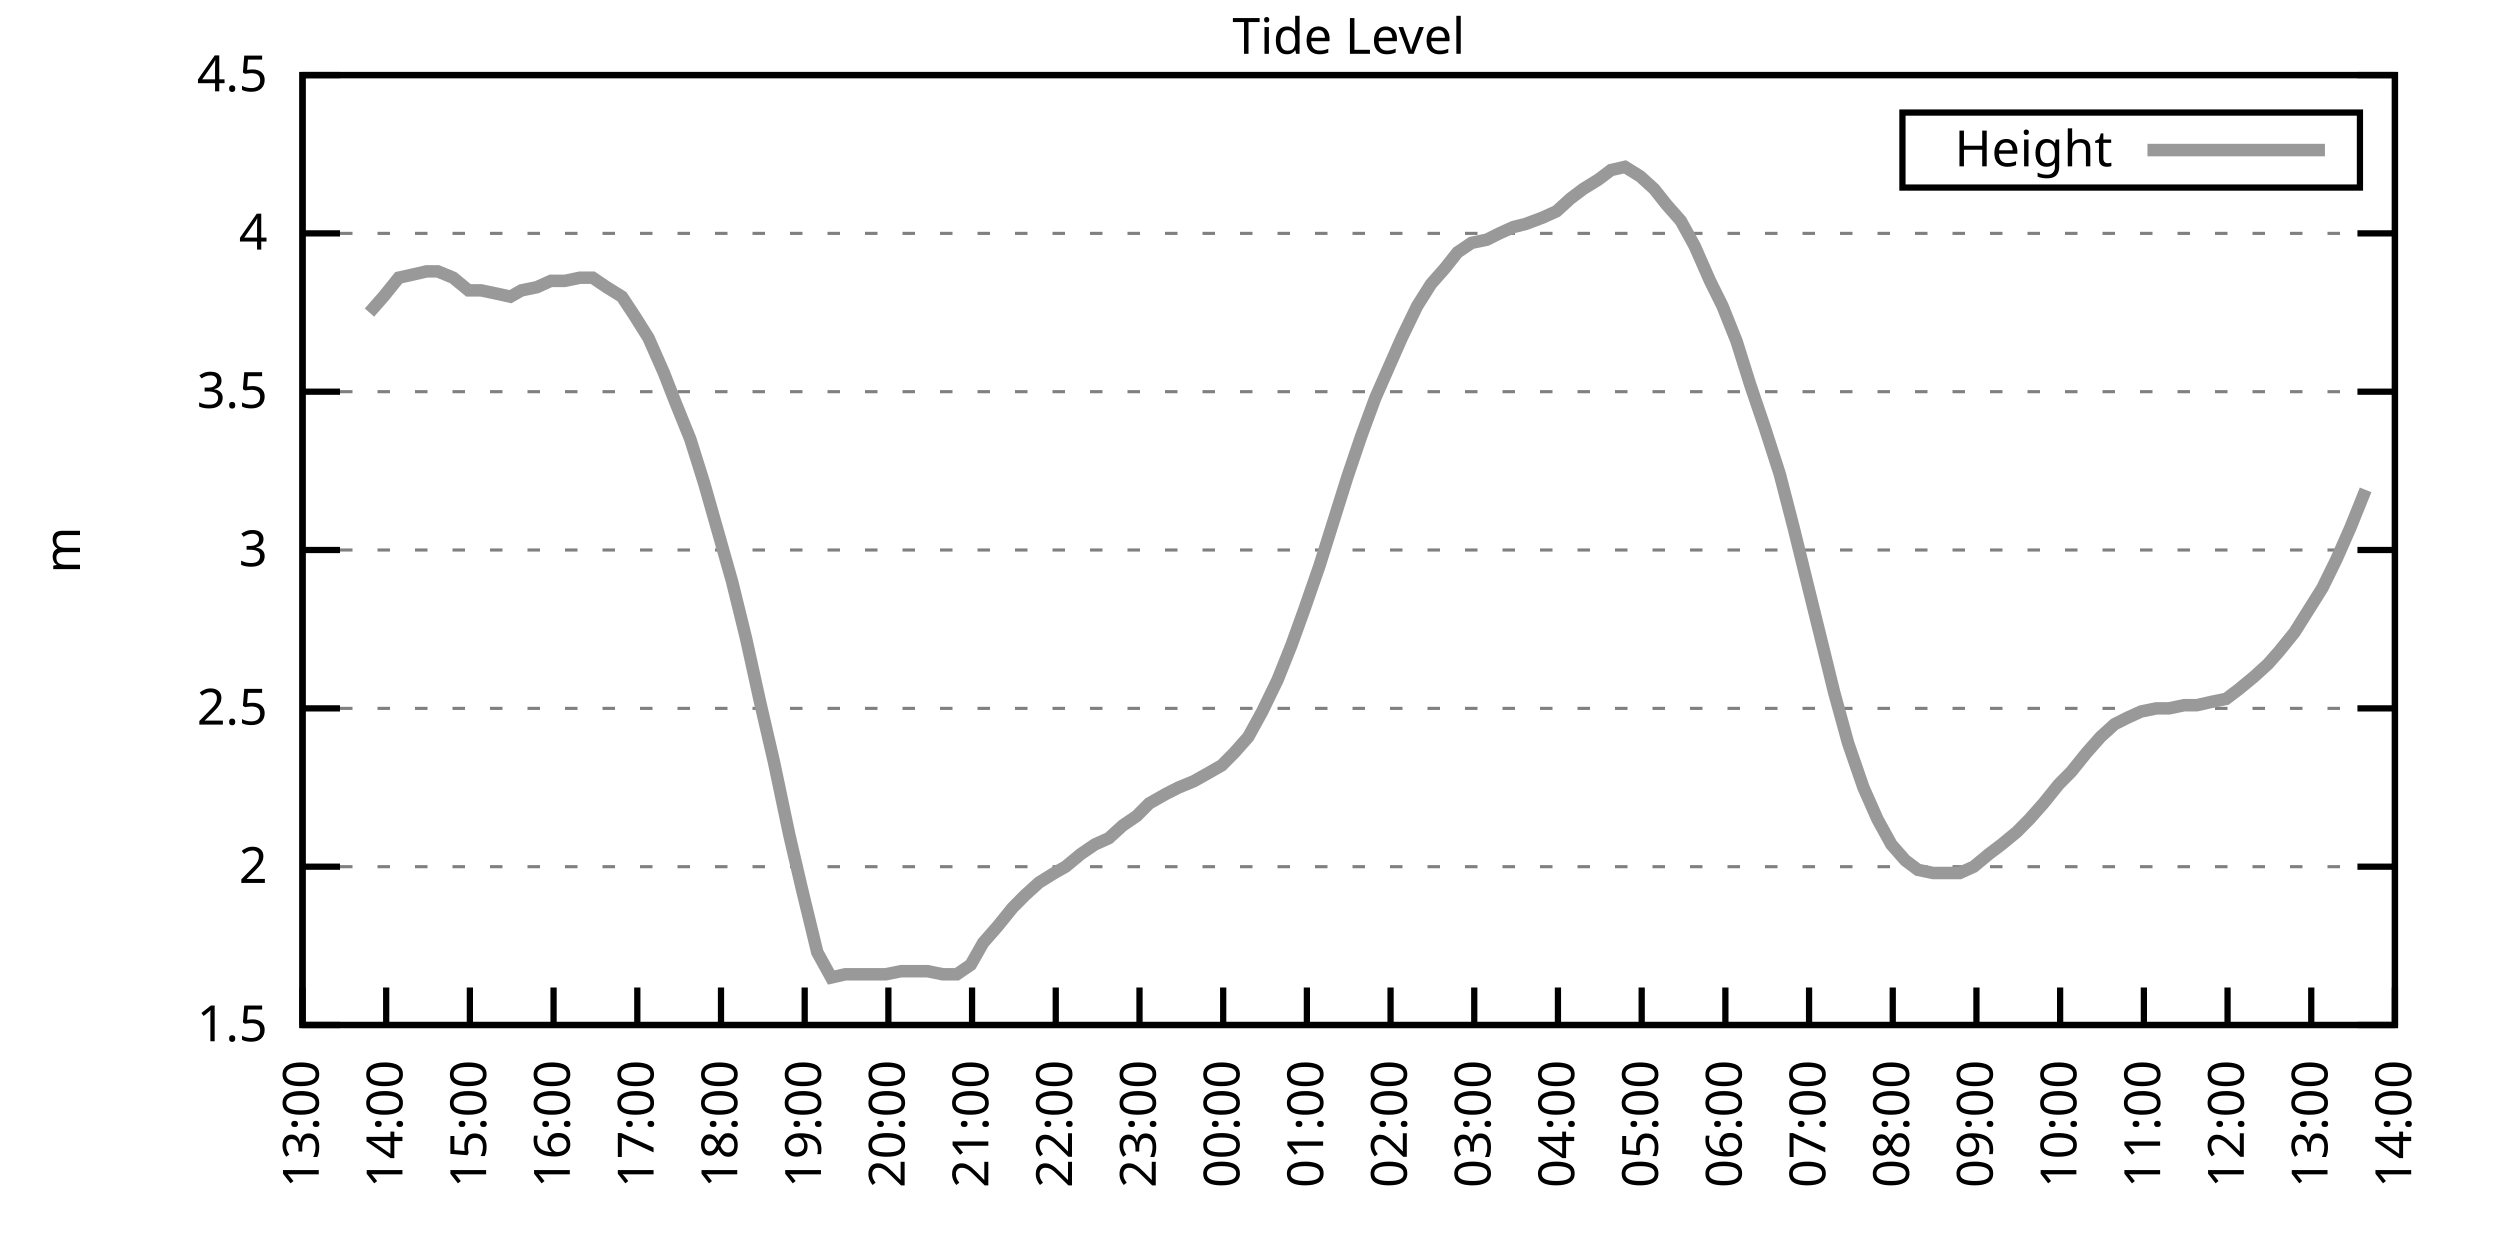
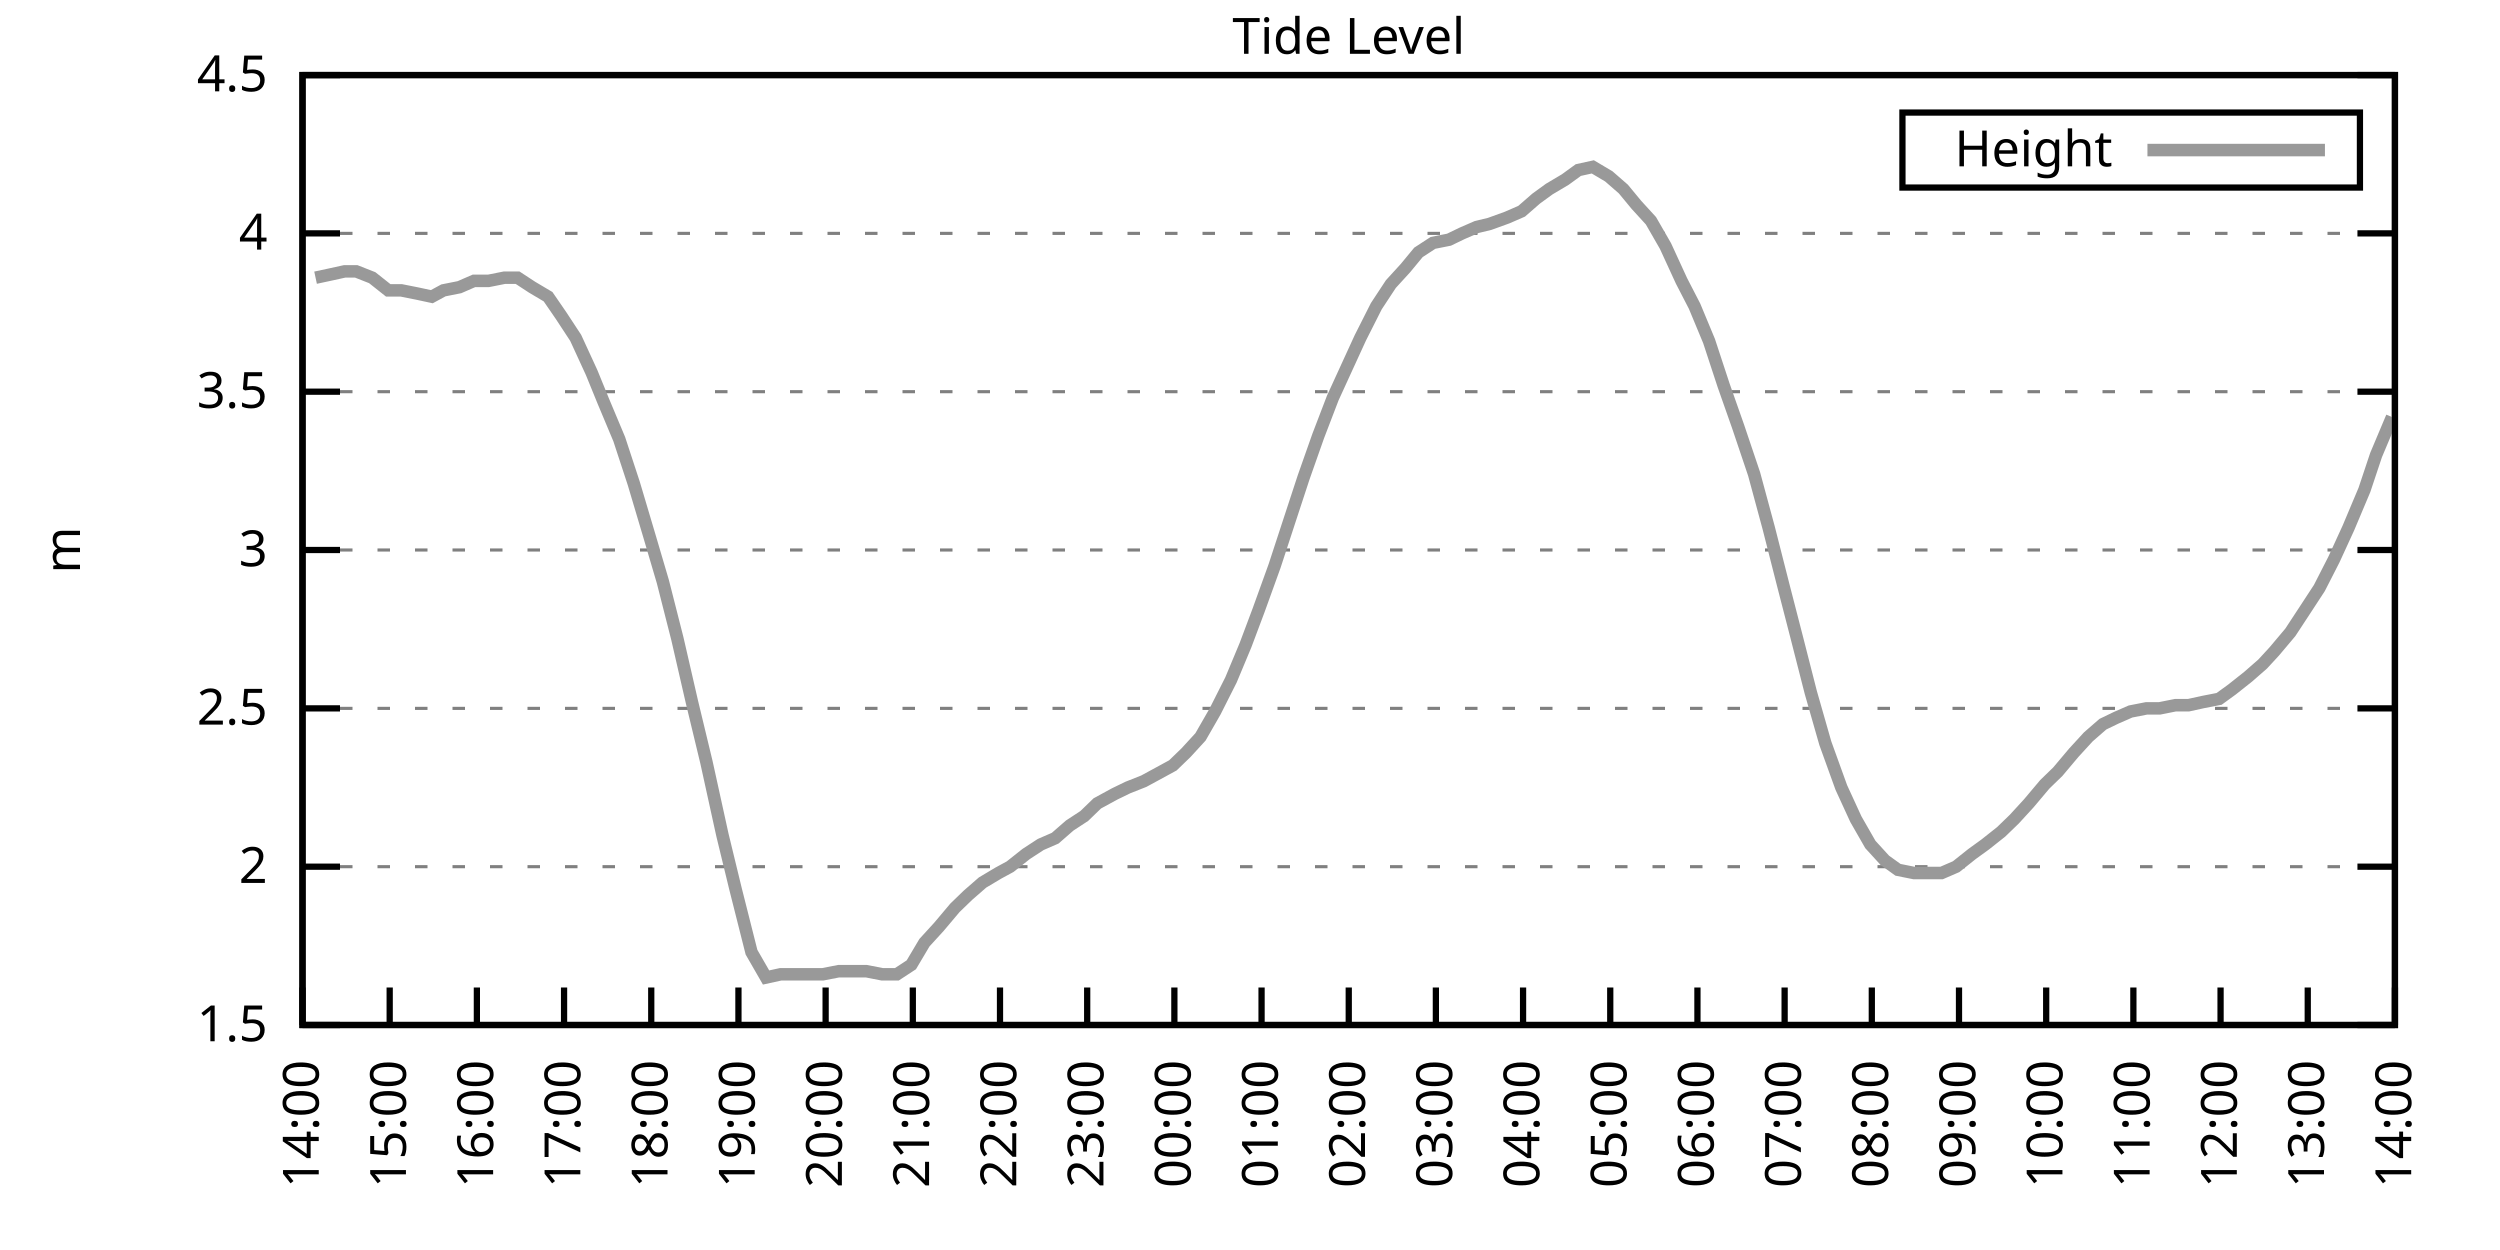
<svg xmlns="http://www.w3.org/2000/svg" xmlns:xlink="http://www.w3.org/1999/xlink" width="400" height="200" viewBox="0 0 400 200">
  <g id="gnuplot_canvas">
    <rect x="0" y="0" width="400" height="200" fill="none" />
    <defs>
      <circle id="gpDot" r="0.5" stroke-width="0.5" stroke="currentColor" />
      <path id="gpPt0" stroke-width="0.333" stroke="currentColor" d="M-1,0 h2 M0,-1 v2" />
      <path id="gpPt1" stroke-width="0.333" stroke="currentColor" d="M-1,-1 L1,1 M1,-1 L-1,1" />
      <path id="gpPt2" stroke-width="0.333" stroke="currentColor" d="M-1,0 L1,0 M0,-1 L0,1 M-1,-1 L1,1 M-1,1 L1,-1" />
      <rect id="gpPt3" stroke-width="0.333" stroke="currentColor" x="-1" y="-1" width="2" height="2" />
      <rect id="gpPt4" stroke-width="0.333" stroke="currentColor" fill="currentColor" x="-1" y="-1" width="2" height="2" />
      <circle id="gpPt5" stroke-width="0.333" stroke="currentColor" cx="0" cy="0" r="1" />
      <use xlink:href="#gpPt5" id="gpPt6" fill="currentColor" stroke="none" />
      <path id="gpPt7" stroke-width="0.333" stroke="currentColor" d="M0,-1.33 L-1.33,0.67 L1.33,0.67 z" />
      <use xlink:href="#gpPt7" id="gpPt8" fill="currentColor" stroke="none" />
      <use xlink:href="#gpPt7" id="gpPt9" stroke="currentColor" transform="rotate(180)" />
      <use xlink:href="#gpPt9" id="gpPt10" fill="currentColor" stroke="none" />
      <use xlink:href="#gpPt3" id="gpPt11" stroke="currentColor" transform="rotate(45)" />
      <use xlink:href="#gpPt11" id="gpPt12" fill="currentColor" stroke="none" />
      <path id="gpPt13" stroke-width="0.333" stroke="currentColor" d="M0,1.330 L1.265,0.411 L0.782,-1.067 L-0.782,-1.076 L-1.265,0.411 z" />
      <use xlink:href="#gpPt13" id="gpPt14" fill="currentColor" stroke="none" />
      <filter id="textbox" filterUnits="objectBoundingBox" x="0" y="0" height="1" width="1">
        <feFlood flood-color="white" flood-opacity="1" result="bgnd" />
        <feComposite in="SourceGraphic" in2="bgnd" operator="atop" />
      </filter>
      <filter id="greybox" filterUnits="objectBoundingBox" x="0" y="0" height="1" width="1">
        <feFlood flood-color="lightgrey" flood-opacity="1" result="grey" />
        <feComposite in="SourceGraphic" in2="grey" operator="atop" />
      </filter>
    </defs>
    <g fill="none" color="white" stroke="currentColor" stroke-width="1.00" stroke-linecap="butt" stroke-linejoin="miter">
</g>
    <g fill="none" color="black" stroke="currentColor" stroke-width="1.00" stroke-linecap="butt" stroke-linejoin="miter">
      <g stroke="none" shape-rendering="crispEdges">
        <polygon fill="rgb(255, 255, 255)" points="48.40,164.00 383.18,164.00 383.18,12.02 48.40,12.02 " />
      </g>
    </g>
    <g fill="none" color="black" stroke="currentColor" stroke-width="1.00" stroke-linecap="butt" stroke-linejoin="miter">
</g>
    <g fill="none" color="black" stroke="black" stroke-width="0.50" stroke-linecap="butt" stroke-linejoin="miter">
</g>
    <g fill="none" color="gray" stroke="currentColor" stroke-width="0.50" stroke-linecap="butt" stroke-linejoin="miter">
      <path stroke="gray" stroke-dasharray="2,4" class="gridline" d="M48.40,164.00 L383.19,164.00  " />
    </g>
    <g fill="none" color="gray" stroke="gray" stroke-width="1.00" stroke-linecap="butt" stroke-linejoin="miter">
</g>
    <g fill="none" color="black" stroke="currentColor" stroke-width="1.00" stroke-linecap="butt" stroke-linejoin="miter">
      <path stroke="black" d="M48.40,164.00 L54.40,164.00 M383.19,164.00 L377.19,164.00  " />
      <g transform="translate(42.80,166.60)" stroke="none" fill="black" font-family="Sans" font-size="8.00" text-anchor="end">
        <text>
          <tspan font-family="Sans"> 1.5</tspan>
        </text>
      </g>
    </g>
    <g fill="none" color="black" stroke="currentColor" stroke-width="1.00" stroke-linecap="butt" stroke-linejoin="miter">
</g>
    <g fill="none" color="black" stroke="black" stroke-width="0.50" stroke-linecap="butt" stroke-linejoin="miter">
</g>
    <g fill="none" color="gray" stroke="currentColor" stroke-width="0.50" stroke-linecap="butt" stroke-linejoin="miter">
      <path stroke="gray" stroke-dasharray="2,4" class="gridline" d="M48.40,138.67 L383.19,138.67  " />
    </g>
    <g fill="none" color="gray" stroke="gray" stroke-width="1.00" stroke-linecap="butt" stroke-linejoin="miter">
</g>
    <g fill="none" color="black" stroke="currentColor" stroke-width="1.00" stroke-linecap="butt" stroke-linejoin="miter">
      <path stroke="black" d="M48.40,138.67 L54.40,138.67 M383.19,138.67 L377.19,138.67  " />
      <g transform="translate(42.80,141.27)" stroke="none" fill="black" font-family="Sans" font-size="8.00" text-anchor="end">
        <text>
          <tspan font-family="Sans"> 2</tspan>
        </text>
      </g>
    </g>
    <g fill="none" color="black" stroke="currentColor" stroke-width="1.00" stroke-linecap="butt" stroke-linejoin="miter">
</g>
    <g fill="none" color="black" stroke="black" stroke-width="0.50" stroke-linecap="butt" stroke-linejoin="miter">
</g>
    <g fill="none" color="gray" stroke="currentColor" stroke-width="0.50" stroke-linecap="butt" stroke-linejoin="miter">
      <path stroke="gray" stroke-dasharray="2,4" class="gridline" d="M48.40,113.34 L383.19,113.34  " />
    </g>
    <g fill="none" color="gray" stroke="gray" stroke-width="1.00" stroke-linecap="butt" stroke-linejoin="miter">
</g>
    <g fill="none" color="black" stroke="currentColor" stroke-width="1.00" stroke-linecap="butt" stroke-linejoin="miter">
      <path stroke="black" d="M48.40,113.34 L54.40,113.34 M383.19,113.34 L377.19,113.34  " />
      <g transform="translate(42.80,115.94)" stroke="none" fill="black" font-family="Sans" font-size="8.00" text-anchor="end">
        <text>
          <tspan font-family="Sans"> 2.5</tspan>
        </text>
      </g>
    </g>
    <g fill="none" color="black" stroke="currentColor" stroke-width="1.00" stroke-linecap="butt" stroke-linejoin="miter">
</g>
    <g fill="none" color="black" stroke="black" stroke-width="0.50" stroke-linecap="butt" stroke-linejoin="miter">
</g>
    <g fill="none" color="gray" stroke="currentColor" stroke-width="0.50" stroke-linecap="butt" stroke-linejoin="miter">
      <path stroke="gray" stroke-dasharray="2,4" class="gridline" d="M48.40,88.00 L383.19,88.00  " />
    </g>
    <g fill="none" color="gray" stroke="gray" stroke-width="1.00" stroke-linecap="butt" stroke-linejoin="miter">
</g>
    <g fill="none" color="black" stroke="currentColor" stroke-width="1.00" stroke-linecap="butt" stroke-linejoin="miter">
      <path stroke="black" d="M48.40,88.00 L54.40,88.00 M383.19,88.00 L377.19,88.00  " />
      <g transform="translate(42.80,90.60)" stroke="none" fill="black" font-family="Sans" font-size="8.00" text-anchor="end">
        <text>
          <tspan font-family="Sans"> 3</tspan>
        </text>
      </g>
    </g>
    <g fill="none" color="black" stroke="currentColor" stroke-width="1.00" stroke-linecap="butt" stroke-linejoin="miter">
</g>
    <g fill="none" color="black" stroke="black" stroke-width="0.50" stroke-linecap="butt" stroke-linejoin="miter">
</g>
    <g fill="none" color="gray" stroke="currentColor" stroke-width="0.50" stroke-linecap="butt" stroke-linejoin="miter">
      <path stroke="gray" stroke-dasharray="2,4" class="gridline" d="M48.40,62.67 L383.19,62.67  " />
    </g>
    <g fill="none" color="gray" stroke="gray" stroke-width="1.00" stroke-linecap="butt" stroke-linejoin="miter">
</g>
    <g fill="none" color="black" stroke="currentColor" stroke-width="1.00" stroke-linecap="butt" stroke-linejoin="miter">
      <path stroke="black" d="M48.40,62.67 L54.40,62.67 M383.19,62.67 L377.19,62.67  " />
      <g transform="translate(42.80,65.27)" stroke="none" fill="black" font-family="Sans" font-size="8.00" text-anchor="end">
        <text>
          <tspan font-family="Sans"> 3.5</tspan>
        </text>
      </g>
    </g>
    <g fill="none" color="black" stroke="currentColor" stroke-width="1.00" stroke-linecap="butt" stroke-linejoin="miter">
</g>
    <g fill="none" color="black" stroke="black" stroke-width="0.50" stroke-linecap="butt" stroke-linejoin="miter">
</g>
    <g fill="none" color="gray" stroke="currentColor" stroke-width="0.50" stroke-linecap="butt" stroke-linejoin="miter">
      <path stroke="gray" stroke-dasharray="2,4" class="gridline" d="M48.40,37.34 L383.19,37.34  " />
    </g>
    <g fill="none" color="gray" stroke="gray" stroke-width="1.00" stroke-linecap="butt" stroke-linejoin="miter">
</g>
    <g fill="none" color="black" stroke="currentColor" stroke-width="1.00" stroke-linecap="butt" stroke-linejoin="miter">
      <path stroke="black" d="M48.40,37.34 L54.40,37.34 M383.19,37.34 L377.19,37.34  " />
      <g transform="translate(42.80,39.94)" stroke="none" fill="black" font-family="Sans" font-size="8.00" text-anchor="end">
        <text>
          <tspan font-family="Sans"> 4</tspan>
        </text>
      </g>
    </g>
    <g fill="none" color="black" stroke="currentColor" stroke-width="1.00" stroke-linecap="butt" stroke-linejoin="miter">
</g>
    <g fill="none" color="black" stroke="black" stroke-width="0.50" stroke-linecap="butt" stroke-linejoin="miter">
</g>
    <g fill="none" color="gray" stroke="currentColor" stroke-width="0.50" stroke-linecap="butt" stroke-linejoin="miter">
      <path stroke="gray" stroke-dasharray="2,4" class="gridline" d="M48.40,12.01 L383.19,12.01  " />
    </g>
    <g fill="none" color="gray" stroke="gray" stroke-width="1.00" stroke-linecap="butt" stroke-linejoin="miter">
</g>
    <g fill="none" color="black" stroke="currentColor" stroke-width="1.00" stroke-linecap="butt" stroke-linejoin="miter">
      <path stroke="black" d="M48.40,12.01 L54.40,12.01 M383.19,12.01 L377.19,12.01  " />
      <g transform="translate(42.80,14.61)" stroke="none" fill="black" font-family="Sans" font-size="8.00" text-anchor="end">
        <text>
          <tspan font-family="Sans"> 4.5</tspan>
        </text>
      </g>
    </g>
    <g fill="none" color="black" stroke="currentColor" stroke-width="1.00" stroke-linecap="butt" stroke-linejoin="miter">
      <path stroke="black" d="M48.40,164.00 L48.40,158.00  " />
      <g transform="translate(51.00,169.60) rotate(270.00)" stroke="none" fill="black" font-family="Sans" font-size="8.00" text-anchor="end">
        <text>
-           <tspan font-family="Sans">13:00</tspan>
-         </text>
-       </g>
-     </g>
-     <g fill="none" color="black" stroke="currentColor" stroke-width="1.00" stroke-linecap="butt" stroke-linejoin="miter">
-       <path stroke="black" d="M61.79,164.00 L61.79,158.00  " />
-       <g transform="translate(64.39,169.60) rotate(270.00)" stroke="none" fill="black" font-family="Sans" font-size="8.00" text-anchor="end">
-         <text>
          <tspan font-family="Sans">14:00</tspan>
        </text>
      </g>
    </g>
    <g fill="none" color="black" stroke="currentColor" stroke-width="1.00" stroke-linecap="butt" stroke-linejoin="miter">
-       <path stroke="black" d="M75.18,164.00 L75.18,158.00  " />
-       <g transform="translate(77.78,169.60) rotate(270.00)" stroke="none" fill="black" font-family="Sans" font-size="8.00" text-anchor="end">
+       <path stroke="black" d="M62.35,164.00 L62.35,158.00  " />
+       <g transform="translate(64.95,169.60) rotate(270.00)" stroke="none" fill="black" font-family="Sans" font-size="8.00" text-anchor="end">
        <text>
          <tspan font-family="Sans">15:00</tspan>
        </text>
      </g>
    </g>
    <g fill="none" color="black" stroke="currentColor" stroke-width="1.00" stroke-linecap="butt" stroke-linejoin="miter">
-       <path stroke="black" d="M88.57,164.00 L88.57,158.00  " />
-       <g transform="translate(91.17,169.60) rotate(270.00)" stroke="none" fill="black" font-family="Sans" font-size="8.00" text-anchor="end">
+       <path stroke="black" d="M76.30,164.00 L76.30,158.00  " />
+       <g transform="translate(78.90,169.60) rotate(270.00)" stroke="none" fill="black" font-family="Sans" font-size="8.00" text-anchor="end">
        <text>
          <tspan font-family="Sans">16:00</tspan>
        </text>
      </g>
    </g>
    <g fill="none" color="black" stroke="currentColor" stroke-width="1.00" stroke-linecap="butt" stroke-linejoin="miter">
-       <path stroke="black" d="M101.97,164.00 L101.97,158.00  " />
-       <g transform="translate(104.57,169.60) rotate(270.00)" stroke="none" fill="black" font-family="Sans" font-size="8.00" text-anchor="end">
+       <path stroke="black" d="M90.25,164.00 L90.25,158.00  " />
+       <g transform="translate(92.85,169.60) rotate(270.00)" stroke="none" fill="black" font-family="Sans" font-size="8.00" text-anchor="end">
        <text>
          <tspan font-family="Sans">17:00</tspan>
        </text>
      </g>
    </g>
    <g fill="none" color="black" stroke="currentColor" stroke-width="1.00" stroke-linecap="butt" stroke-linejoin="miter">
-       <path stroke="black" d="M115.36,164.00 L115.36,158.00  " />
-       <g transform="translate(117.96,169.60) rotate(270.00)" stroke="none" fill="black" font-family="Sans" font-size="8.00" text-anchor="end">
+       <path stroke="black" d="M104.20,164.00 L104.20,158.00  " />
+       <g transform="translate(106.80,169.60) rotate(270.00)" stroke="none" fill="black" font-family="Sans" font-size="8.00" text-anchor="end">
        <text>
          <tspan font-family="Sans">18:00</tspan>
        </text>
      </g>
    </g>
    <g fill="none" color="black" stroke="currentColor" stroke-width="1.00" stroke-linecap="butt" stroke-linejoin="miter">
-       <path stroke="black" d="M128.75,164.00 L128.75,158.00  " />
-       <g transform="translate(131.35,169.60) rotate(270.00)" stroke="none" fill="black" font-family="Sans" font-size="8.00" text-anchor="end">
+       <path stroke="black" d="M118.15,164.00 L118.15,158.00  " />
+       <g transform="translate(120.75,169.60) rotate(270.00)" stroke="none" fill="black" font-family="Sans" font-size="8.00" text-anchor="end">
        <text>
          <tspan font-family="Sans">19:00</tspan>
        </text>
      </g>
    </g>
    <g fill="none" color="black" stroke="currentColor" stroke-width="1.00" stroke-linecap="butt" stroke-linejoin="miter">
-       <path stroke="black" d="M142.14,164.00 L142.14,158.00  " />
-       <g transform="translate(144.74,169.60) rotate(270.00)" stroke="none" fill="black" font-family="Sans" font-size="8.00" text-anchor="end">
+       <path stroke="black" d="M132.10,164.00 L132.10,158.00  " />
+       <g transform="translate(134.70,169.60) rotate(270.00)" stroke="none" fill="black" font-family="Sans" font-size="8.00" text-anchor="end">
        <text>
          <tspan font-family="Sans">20:00</tspan>
        </text>
      </g>
    </g>
    <g fill="none" color="black" stroke="currentColor" stroke-width="1.00" stroke-linecap="butt" stroke-linejoin="miter">
-       <path stroke="black" d="M155.53,164.00 L155.53,158.00  " />
-       <g transform="translate(158.13,169.60) rotate(270.00)" stroke="none" fill="black" font-family="Sans" font-size="8.00" text-anchor="end">
+       <path stroke="black" d="M146.05,164.00 L146.05,158.00  " />
+       <g transform="translate(148.65,169.60) rotate(270.00)" stroke="none" fill="black" font-family="Sans" font-size="8.00" text-anchor="end">
        <text>
          <tspan font-family="Sans">21:00</tspan>
        </text>
      </g>
    </g>
    <g fill="none" color="black" stroke="currentColor" stroke-width="1.00" stroke-linecap="butt" stroke-linejoin="miter">
-       <path stroke="black" d="M168.92,164.00 L168.92,158.00  " />
-       <g transform="translate(171.52,169.60) rotate(270.00)" stroke="none" fill="black" font-family="Sans" font-size="8.00" text-anchor="end">
+       <path stroke="black" d="M160.00,164.00 L160.00,158.00  " />
+       <g transform="translate(162.60,169.60) rotate(270.00)" stroke="none" fill="black" font-family="Sans" font-size="8.00" text-anchor="end">
        <text>
          <tspan font-family="Sans">22:00</tspan>
        </text>
      </g>
    </g>
    <g fill="none" color="black" stroke="currentColor" stroke-width="1.00" stroke-linecap="butt" stroke-linejoin="miter">
-       <path stroke="black" d="M182.32,164.00 L182.32,158.00  " />
-       <g transform="translate(184.92,169.60) rotate(270.00)" stroke="none" fill="black" font-family="Sans" font-size="8.00" text-anchor="end">
+       <path stroke="black" d="M173.95,164.00 L173.95,158.00  " />
+       <g transform="translate(176.55,169.60) rotate(270.00)" stroke="none" fill="black" font-family="Sans" font-size="8.00" text-anchor="end">
        <text>
          <tspan font-family="Sans">23:00</tspan>
        </text>
      </g>
    </g>
    <g fill="none" color="black" stroke="currentColor" stroke-width="1.00" stroke-linecap="butt" stroke-linejoin="miter">
-       <path stroke="black" d="M195.71,164.00 L195.71,158.00  " />
-       <g transform="translate(198.31,169.60) rotate(270.00)" stroke="none" fill="black" font-family="Sans" font-size="8.00" text-anchor="end">
+       <path stroke="black" d="M187.90,164.00 L187.90,158.00  " />
+       <g transform="translate(190.50,169.60) rotate(270.00)" stroke="none" fill="black" font-family="Sans" font-size="8.00" text-anchor="end">
        <text>
          <tspan font-family="Sans">00:00</tspan>
        </text>
      </g>
    </g>
    <g fill="none" color="black" stroke="currentColor" stroke-width="1.00" stroke-linecap="butt" stroke-linejoin="miter">
-       <path stroke="black" d="M209.10,164.00 L209.10,158.00  " />
-       <g transform="translate(211.70,169.60) rotate(270.00)" stroke="none" fill="black" font-family="Sans" font-size="8.00" text-anchor="end">
+       <path stroke="black" d="M201.85,164.00 L201.85,158.00  " />
+       <g transform="translate(204.45,169.60) rotate(270.00)" stroke="none" fill="black" font-family="Sans" font-size="8.00" text-anchor="end">
        <text>
          <tspan font-family="Sans">01:00</tspan>
        </text>
      </g>
    </g>
    <g fill="none" color="black" stroke="currentColor" stroke-width="1.00" stroke-linecap="butt" stroke-linejoin="miter">
-       <path stroke="black" d="M222.49,164.00 L222.49,158.00  " />
-       <g transform="translate(225.09,169.60) rotate(270.00)" stroke="none" fill="black" font-family="Sans" font-size="8.00" text-anchor="end">
+       <path stroke="black" d="M215.80,164.00 L215.80,158.00  " />
+       <g transform="translate(218.40,169.60) rotate(270.00)" stroke="none" fill="black" font-family="Sans" font-size="8.00" text-anchor="end">
        <text>
          <tspan font-family="Sans">02:00</tspan>
        </text>
      </g>
    </g>
    <g fill="none" color="black" stroke="currentColor" stroke-width="1.00" stroke-linecap="butt" stroke-linejoin="miter">
-       <path stroke="black" d="M235.88,164.00 L235.88,158.00  " />
-       <g transform="translate(238.48,169.60) rotate(270.00)" stroke="none" fill="black" font-family="Sans" font-size="8.00" text-anchor="end">
+       <path stroke="black" d="M229.74,164.00 L229.74,158.00  " />
+       <g transform="translate(232.34,169.60) rotate(270.00)" stroke="none" fill="black" font-family="Sans" font-size="8.00" text-anchor="end">
        <text>
          <tspan font-family="Sans">03:00</tspan>
        </text>
      </g>
    </g>
    <g fill="none" color="black" stroke="currentColor" stroke-width="1.00" stroke-linecap="butt" stroke-linejoin="miter">
-       <path stroke="black" d="M249.27,164.00 L249.27,158.00  " />
-       <g transform="translate(251.87,169.60) rotate(270.00)" stroke="none" fill="black" font-family="Sans" font-size="8.00" text-anchor="end">
+       <path stroke="black" d="M243.69,164.00 L243.69,158.00  " />
+       <g transform="translate(246.29,169.60) rotate(270.00)" stroke="none" fill="black" font-family="Sans" font-size="8.00" text-anchor="end">
        <text>
          <tspan font-family="Sans">04:00</tspan>
        </text>
      </g>
    </g>
    <g fill="none" color="black" stroke="currentColor" stroke-width="1.00" stroke-linecap="butt" stroke-linejoin="miter">
-       <path stroke="black" d="M262.67,164.00 L262.67,158.00  " />
-       <g transform="translate(265.27,169.60) rotate(270.00)" stroke="none" fill="black" font-family="Sans" font-size="8.00" text-anchor="end">
+       <path stroke="black" d="M257.64,164.00 L257.64,158.00  " />
+       <g transform="translate(260.24,169.60) rotate(270.00)" stroke="none" fill="black" font-family="Sans" font-size="8.00" text-anchor="end">
        <text>
          <tspan font-family="Sans">05:00</tspan>
        </text>
      </g>
    </g>
    <g fill="none" color="black" stroke="currentColor" stroke-width="1.00" stroke-linecap="butt" stroke-linejoin="miter">
-       <path stroke="black" d="M276.06,164.00 L276.06,158.00  " />
-       <g transform="translate(278.66,169.60) rotate(270.00)" stroke="none" fill="black" font-family="Sans" font-size="8.00" text-anchor="end">
+       <path stroke="black" d="M271.59,164.00 L271.59,158.00  " />
+       <g transform="translate(274.19,169.60) rotate(270.00)" stroke="none" fill="black" font-family="Sans" font-size="8.00" text-anchor="end">
        <text>
          <tspan font-family="Sans">06:00</tspan>
        </text>
      </g>
    </g>
    <g fill="none" color="black" stroke="currentColor" stroke-width="1.00" stroke-linecap="butt" stroke-linejoin="miter">
-       <path stroke="black" d="M289.45,164.00 L289.45,158.00  " />
-       <g transform="translate(292.05,169.60) rotate(270.00)" stroke="none" fill="black" font-family="Sans" font-size="8.00" text-anchor="end">
+       <path stroke="black" d="M285.54,164.00 L285.54,158.00  " />
+       <g transform="translate(288.14,169.60) rotate(270.00)" stroke="none" fill="black" font-family="Sans" font-size="8.00" text-anchor="end">
        <text>
          <tspan font-family="Sans">07:00</tspan>
        </text>
      </g>
    </g>
    <g fill="none" color="black" stroke="currentColor" stroke-width="1.00" stroke-linecap="butt" stroke-linejoin="miter">
-       <path stroke="black" d="M302.84,164.00 L302.84,158.00  " />
-       <g transform="translate(305.44,169.60) rotate(270.00)" stroke="none" fill="black" font-family="Sans" font-size="8.00" text-anchor="end">
+       <path stroke="black" d="M299.49,164.00 L299.49,158.00  " />
+       <g transform="translate(302.09,169.60) rotate(270.00)" stroke="none" fill="black" font-family="Sans" font-size="8.00" text-anchor="end">
        <text>
          <tspan font-family="Sans">08:00</tspan>
        </text>
      </g>
    </g>
    <g fill="none" color="black" stroke="currentColor" stroke-width="1.00" stroke-linecap="butt" stroke-linejoin="miter">
-       <path stroke="black" d="M316.23,164.00 L316.23,158.00  " />
-       <g transform="translate(318.83,169.60) rotate(270.00)" stroke="none" fill="black" font-family="Sans" font-size="8.00" text-anchor="end">
+       <path stroke="black" d="M313.44,164.00 L313.44,158.00  " />
+       <g transform="translate(316.04,169.60) rotate(270.00)" stroke="none" fill="black" font-family="Sans" font-size="8.00" text-anchor="end">
        <text>
          <tspan font-family="Sans">09:00</tspan>
        </text>
      </g>
    </g>
    <g fill="none" color="black" stroke="currentColor" stroke-width="1.00" stroke-linecap="butt" stroke-linejoin="miter">
-       <path stroke="black" d="M329.62,164.00 L329.62,158.00  " />
-       <g transform="translate(332.22,169.60) rotate(270.00)" stroke="none" fill="black" font-family="Sans" font-size="8.00" text-anchor="end">
+       <path stroke="black" d="M327.39,164.00 L327.39,158.00  " />
+       <g transform="translate(329.99,169.60) rotate(270.00)" stroke="none" fill="black" font-family="Sans" font-size="8.00" text-anchor="end">
        <text>
          <tspan font-family="Sans">10:00</tspan>
        </text>
      </g>
    </g>
    <g fill="none" color="black" stroke="currentColor" stroke-width="1.00" stroke-linecap="butt" stroke-linejoin="miter">
-       <path stroke="black" d="M343.02,164.00 L343.02,158.00  " />
-       <g transform="translate(345.62,169.60) rotate(270.00)" stroke="none" fill="black" font-family="Sans" font-size="8.00" text-anchor="end">
+       <path stroke="black" d="M341.34,164.00 L341.34,158.00  " />
+       <g transform="translate(343.94,169.60) rotate(270.00)" stroke="none" fill="black" font-family="Sans" font-size="8.00" text-anchor="end">
        <text>
          <tspan font-family="Sans">11:00</tspan>
        </text>
      </g>
    </g>
    <g fill="none" color="black" stroke="currentColor" stroke-width="1.00" stroke-linecap="butt" stroke-linejoin="miter">
-       <path stroke="black" d="M356.41,164.00 L356.41,158.00  " />
-       <g transform="translate(359.01,169.60) rotate(270.00)" stroke="none" fill="black" font-family="Sans" font-size="8.00" text-anchor="end">
+       <path stroke="black" d="M355.29,164.00 L355.29,158.00  " />
+       <g transform="translate(357.89,169.60) rotate(270.00)" stroke="none" fill="black" font-family="Sans" font-size="8.00" text-anchor="end">
        <text>
          <tspan font-family="Sans">12:00</tspan>
        </text>
      </g>
    </g>
    <g fill="none" color="black" stroke="currentColor" stroke-width="1.00" stroke-linecap="butt" stroke-linejoin="miter">
-       <path stroke="black" d="M369.80,164.00 L369.80,158.00  " />
-       <g transform="translate(372.40,169.60) rotate(270.00)" stroke="none" fill="black" font-family="Sans" font-size="8.00" text-anchor="end">
+       <path stroke="black" d="M369.24,164.00 L369.24,158.00  " />
+       <g transform="translate(371.84,169.60) rotate(270.00)" stroke="none" fill="black" font-family="Sans" font-size="8.00" text-anchor="end">
        <text>
          <tspan font-family="Sans">13:00</tspan>
        </text>
      </g>
    </g>
    <g fill="none" color="black" stroke="currentColor" stroke-width="1.00" stroke-linecap="butt" stroke-linejoin="miter">
      <path stroke="black" d="M383.19,164.00 L383.19,158.00  " />
      <g transform="translate(385.79,169.60) rotate(270.00)" stroke="none" fill="black" font-family="Sans" font-size="8.00" text-anchor="end">
        <text>
          <tspan font-family="Sans">14:00</tspan>
        </text>
      </g>
    </g>
    <g fill="none" color="black" stroke="currentColor" stroke-width="1.00" stroke-linecap="butt" stroke-linejoin="miter">
</g>
    <g fill="none" color="black" stroke="currentColor" stroke-width="1.00" stroke-linecap="butt" stroke-linejoin="miter">
      <path stroke="black" d="M48.40,12.01 L48.40,164.00 L383.19,164.00 L383.19,12.01 L48.40,12.01 Z  " />
    </g>
    <g fill="none" color="black" stroke="currentColor" stroke-width="1.00" stroke-linecap="butt" stroke-linejoin="miter">
</g>
    <g fill="none" color="black" stroke="currentColor" stroke-width="1.00" stroke-linecap="butt" stroke-linejoin="miter">
      <path stroke="black" d="M304.39,30.01 L304.39,18.01 L377.59,18.01 L377.59,30.01 L304.39,30.01 Z  " />
    </g>
    <g id="Tide_level_plot_1">
      <g fill="none" color="white" stroke="black" stroke-width="2.00" stroke-linecap="butt" stroke-linejoin="miter">
</g>
      <g fill="none" color="black" stroke="currentColor" stroke-width="2.00" stroke-linecap="butt" stroke-linejoin="miter">
        <g transform="translate(337.99,26.61)" stroke="none" fill="black" font-family="Sans" font-size="8.00" text-anchor="end">
          <text>
            <tspan font-family="Sans">Height</tspan>
          </text>
        </g>
      </g>
      <g fill="none" color="black" stroke="currentColor" stroke-width="2.00" stroke-linecap="butt" stroke-linejoin="miter">
-         <path stroke="rgb(153, 153, 153)" d="M343.59,24.01 L371.99,24.01 M59.11,50.01 L61.35,47.47 L63.80,44.43 L66.03,43.93 L68.26,43.42 L70.05,43.42   L72.50,44.43 L74.96,46.46 L76.97,46.46 L79.42,46.97 L81.66,47.47 L83.44,46.46 L85.90,45.95 L88.13,44.94   L90.36,44.94 L92.82,44.43 L94.82,44.43 L97.06,45.95 L99.51,47.47 L101.52,50.51 L103.75,54.06 L106.21,59.63   L107.99,64.19 L110.45,70.27 L112.68,77.37 L115.13,85.98 L117.14,93.07 L119.38,102.19 L121.61,112.32 L123.84,121.95   L126.29,133.60 L128.30,142.21 L130.76,152.35 L132.99,156.40 L135.22,155.89 L137.23,155.89 L139.46,155.89 L141.69,155.89   L144.15,155.39 L145.94,155.39 L148.39,155.39 L150.85,155.89 L153.08,155.89 L155.31,154.37 L157.32,150.83 L159.55,148.29   L162.01,145.25 L164.01,143.23 L166.25,141.20 L168.70,139.68 L170.49,138.67 L172.94,136.64 L175.17,135.12 L177.41,134.11   L179.64,132.08 L181.87,130.56 L183.88,128.54 L186.56,127.02 L188.57,126.00 L191.02,124.99 L192.81,123.98 L195.48,122.46   L197.49,120.43 L199.73,117.90 L201.96,113.84 L204.41,108.78 L206.64,103.20 L208.65,97.63 L211.11,90.54 L213.34,83.45   L215.57,76.35 L217.80,69.77 L220.04,63.69 L222.27,58.62 L224.28,54.06 L226.73,48.99 L228.96,45.45 L231.20,42.91   L233.20,40.38 L235.44,38.86 L237.89,38.35 L239.90,37.34 L242.13,36.33 L244.14,35.82 L246.82,34.81 L249.05,33.80   L251.28,31.77 L253.29,30.25 L255.75,28.73 L257.76,27.21 L259.99,26.70 L262.44,28.22 L264.67,30.25 L266.68,32.78   L268.92,35.32 L271.15,39.37 L273.60,44.94 L275.61,48.99 L277.84,54.57 L280.07,61.66 L282.31,68.25 L284.76,75.85   L286.99,84.46 L289.23,93.58 L291.23,101.68 L293.47,110.80 L295.70,118.91 L298.15,126.00 L300.39,131.07 L302.62,135.12   L304.85,137.66 L306.86,139.17 L309.31,139.68 L311.54,139.68 L313.55,139.68 L315.79,138.67 L318.24,136.64 L320.25,135.12   L322.70,133.10 L324.71,131.07 L326.95,128.54 L329.40,125.50 L331.41,123.47 L333.86,120.43 L336.10,117.90 L338.33,115.87   L340.34,114.86 L342.57,113.84 L345.02,113.34 L347.03,113.34 L349.49,112.83 L351.50,112.83 L353.73,112.32 L356.18,111.82   L358.19,110.30 L360.65,108.27 L362.88,106.24 L364.66,104.22 L367.12,101.18 L369.35,97.63 L371.58,94.08 L373.82,89.52   L376.05,84.46 L378.50,78.38  " />
+         <path stroke="rgb(153, 153, 153)" d="M343.59,24.01 L371.99,24.01 M50.49,44.43 L52.82,43.93 L55.14,43.42 L57.00,43.42 L59.56,44.43 L62.12,46.46   L64.21,46.46 L66.77,46.97 L69.09,47.47 L70.95,46.46 L73.51,45.95 L75.83,44.94 L78.16,44.94 L80.72,44.43   L82.81,44.43 L85.13,45.95 L87.69,47.47 L89.78,50.51 L92.11,54.06 L94.67,59.63 L96.53,64.19 L99.08,70.27   L101.41,77.37 L103.97,85.98 L106.06,93.07 L108.38,102.19 L110.71,112.32 L113.03,121.95 L115.59,133.60 L117.68,142.21   L120.24,152.35 L122.57,156.40 L124.89,155.89 L126.98,155.89 L129.31,155.89 L131.63,155.89 L134.19,155.39 L136.05,155.39   L138.61,155.39 L141.16,155.89 L143.49,155.89 L145.81,154.37 L147.91,150.83 L150.23,148.29 L152.79,145.25 L154.88,143.23   L157.21,141.20 L159.76,139.68 L161.62,138.67 L164.18,136.64 L166.51,135.12 L168.83,134.11 L171.16,132.08 L173.48,130.56   L175.57,128.54 L178.36,127.02 L180.46,126.00 L183.01,124.99 L184.87,123.98 L187.66,122.46 L189.76,120.43 L192.08,117.90   L194.41,113.84 L196.96,108.78 L199.29,103.20 L201.38,97.63 L203.94,90.54 L206.26,83.45 L208.59,76.35 L210.91,69.77   L213.24,63.69 L215.56,58.62 L217.65,54.06 L220.21,48.99 L222.54,45.45 L224.86,42.91 L226.95,40.38 L229.28,38.86   L231.84,38.35 L233.93,37.34 L236.25,36.33 L238.35,35.82 L241.14,34.81 L243.46,33.80 L245.79,31.77 L247.88,30.25   L250.44,28.73 L252.53,27.21 L254.85,26.70 L257.41,28.22 L259.74,30.25 L261.83,32.78 L264.15,35.32 L266.48,39.37   L269.04,44.94 L271.13,48.99 L273.45,54.57 L275.78,61.66 L278.10,68.25 L280.66,75.85 L282.99,84.46 L285.31,93.58   L287.40,101.68 L289.73,110.80 L292.05,118.91 L294.61,126.00 L296.94,131.07 L299.26,135.12 L301.58,137.66 L303.68,139.17   L306.23,139.68 L308.56,139.68 L310.65,139.68 L312.98,138.67 L315.53,136.64 L317.63,135.12 L320.18,133.10 L322.28,131.07   L324.60,128.54 L327.16,125.50 L329.25,123.47 L331.81,120.43 L334.13,117.90 L336.46,115.87 L338.55,114.86 L340.88,113.84   L343.43,113.34 L345.53,113.34 L348.08,112.83 L350.18,112.83 L352.50,112.32 L355.06,111.82 L357.15,110.30 L359.71,108.27   L362.03,106.24 L363.89,104.22 L366.45,101.18 L368.78,97.63 L371.10,94.08 L373.43,89.52 L375.75,84.46 L378.31,78.38   L380.17,72.81 L382.73,66.73  " />
      </g>
    </g>
    <g fill="none" color="black" stroke="currentColor" stroke-width="2.00" stroke-linecap="butt" stroke-linejoin="miter">
</g>
    <g fill="none" color="black" stroke="black" stroke-width="1.00" stroke-linecap="butt" stroke-linejoin="miter">
</g>
    <g fill="none" color="black" stroke="currentColor" stroke-width="1.00" stroke-linecap="butt" stroke-linejoin="miter">
      <path stroke="black" d="M48.40,12.01 L48.40,164.00 L383.19,164.00 L383.19,12.01 L48.40,12.01 Z  " />
      <g transform="translate(12.80,88.01) rotate(270.00)" stroke="none" fill="black" font-family="Sans" font-size="8.00" text-anchor="middle">
        <text>
          <tspan font-family="Sans">m</tspan>
        </text>
      </g>
    </g>
    <g fill="none" color="black" stroke="currentColor" stroke-width="1.00" stroke-linecap="butt" stroke-linejoin="miter">
</g>
    <g fill="none" color="black" stroke="currentColor" stroke-width="1.00" stroke-linecap="butt" stroke-linejoin="miter">
      <g transform="translate(215.79,8.61)" stroke="none" fill="black" font-family="Sans" font-size="8.00" text-anchor="middle">
        <text>
          <tspan font-family="Sans">Tide Level</tspan>
        </text>
      </g>
    </g>
    <g fill="none" color="black" stroke="currentColor" stroke-width="1.00" stroke-linecap="butt" stroke-linejoin="miter">
</g>
  </g>
</svg>
